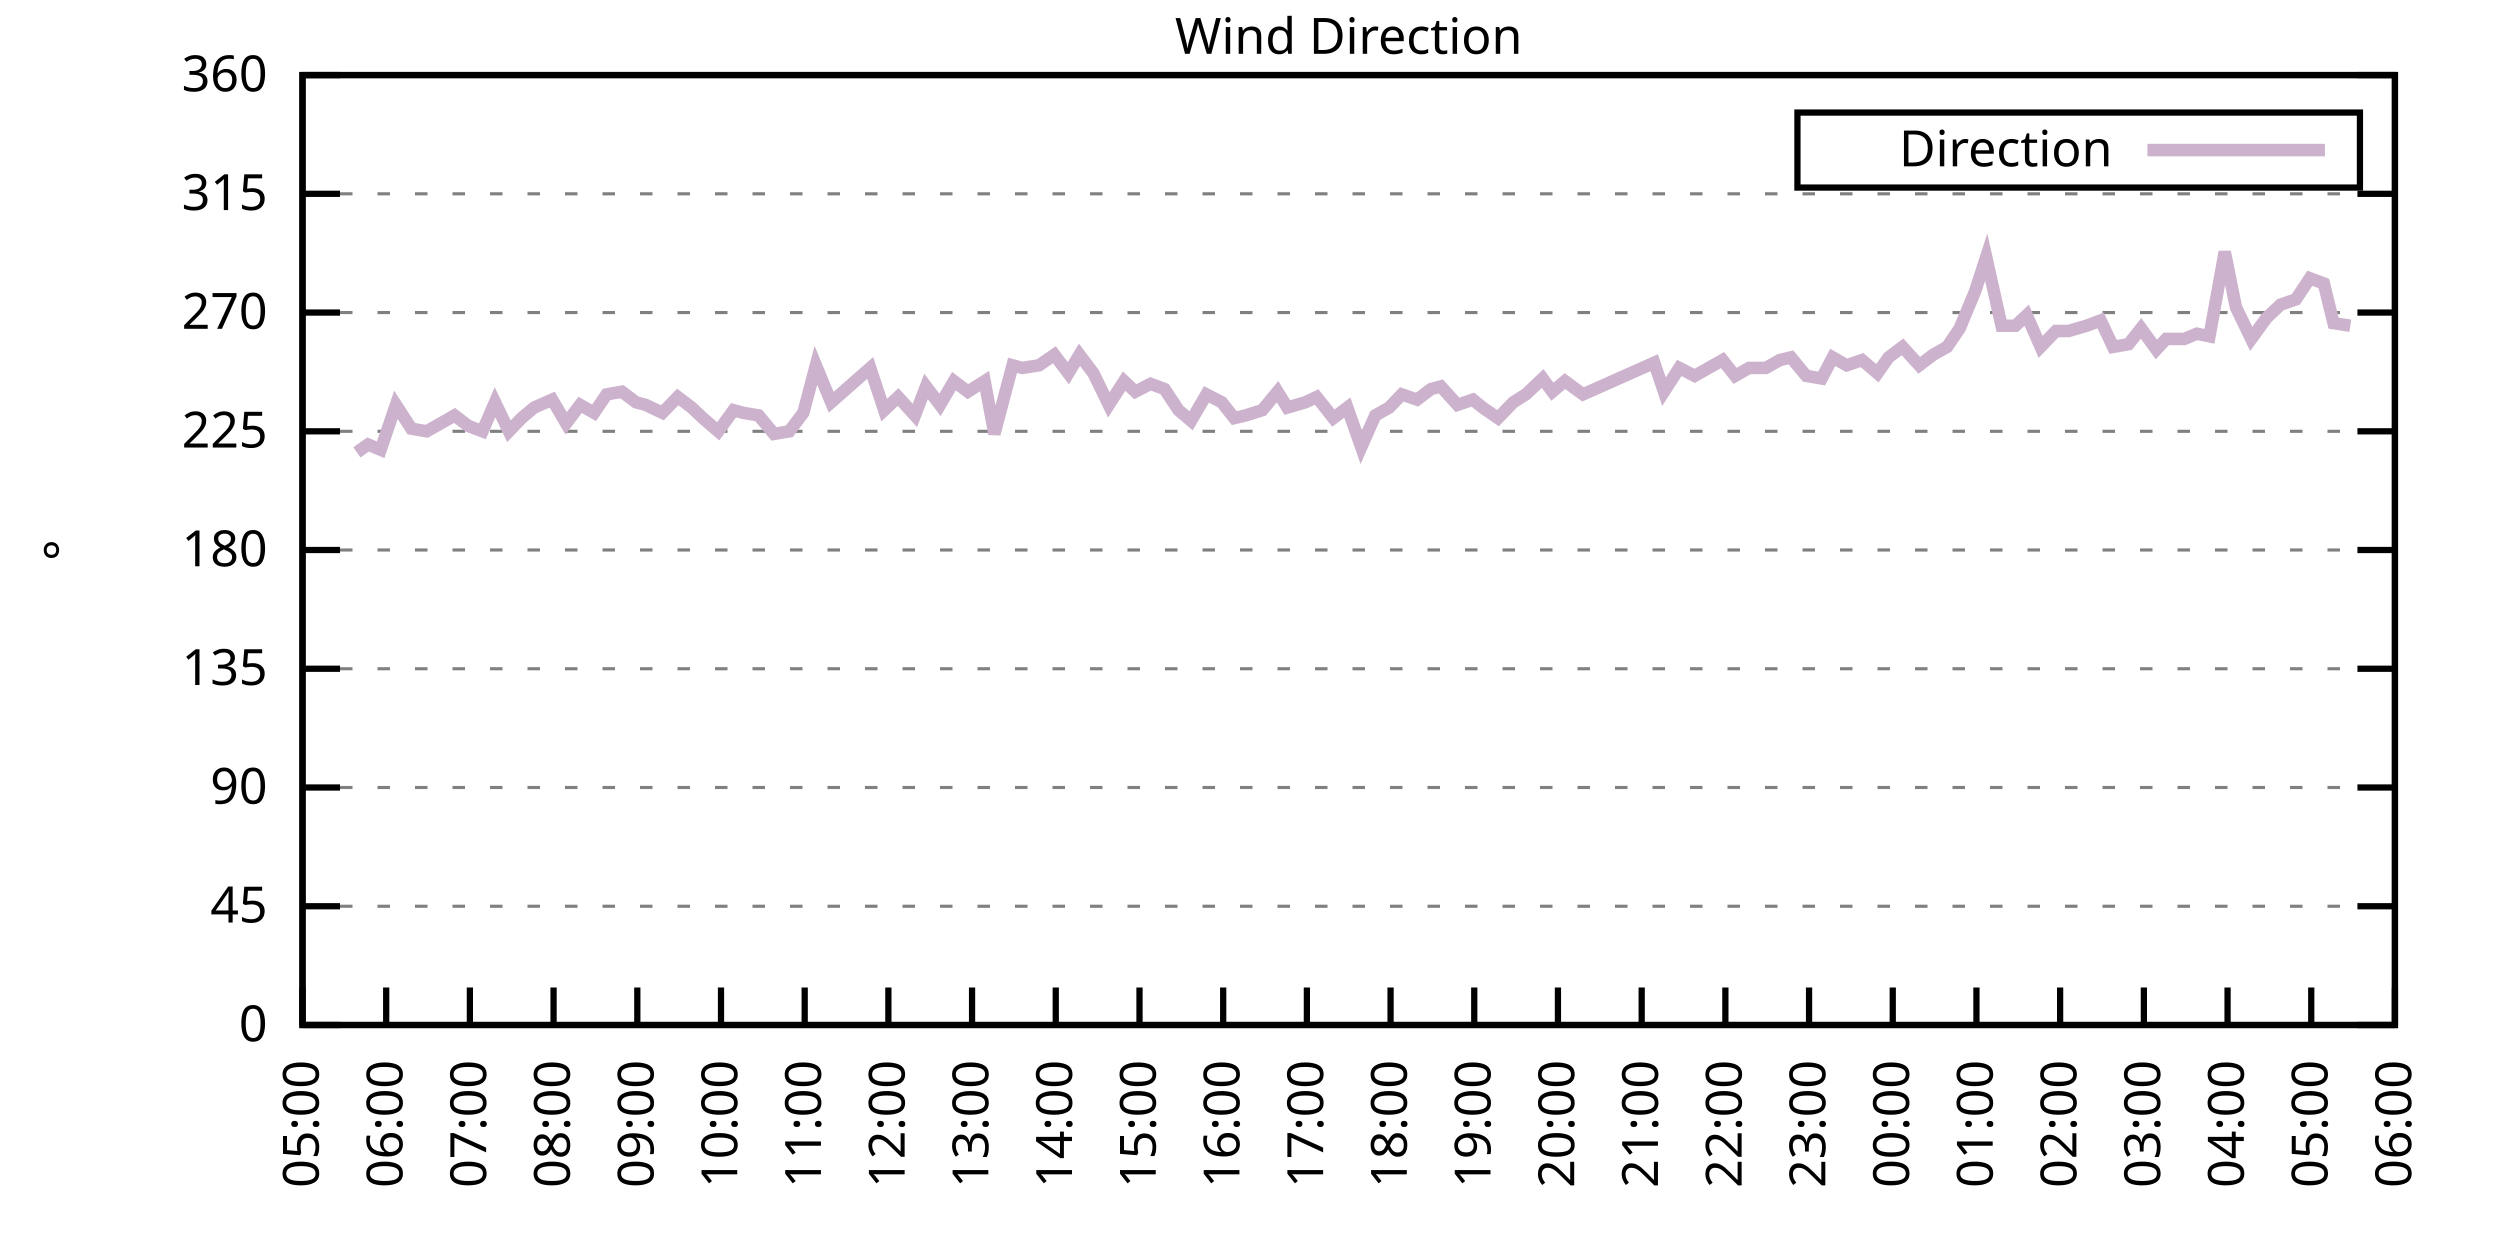
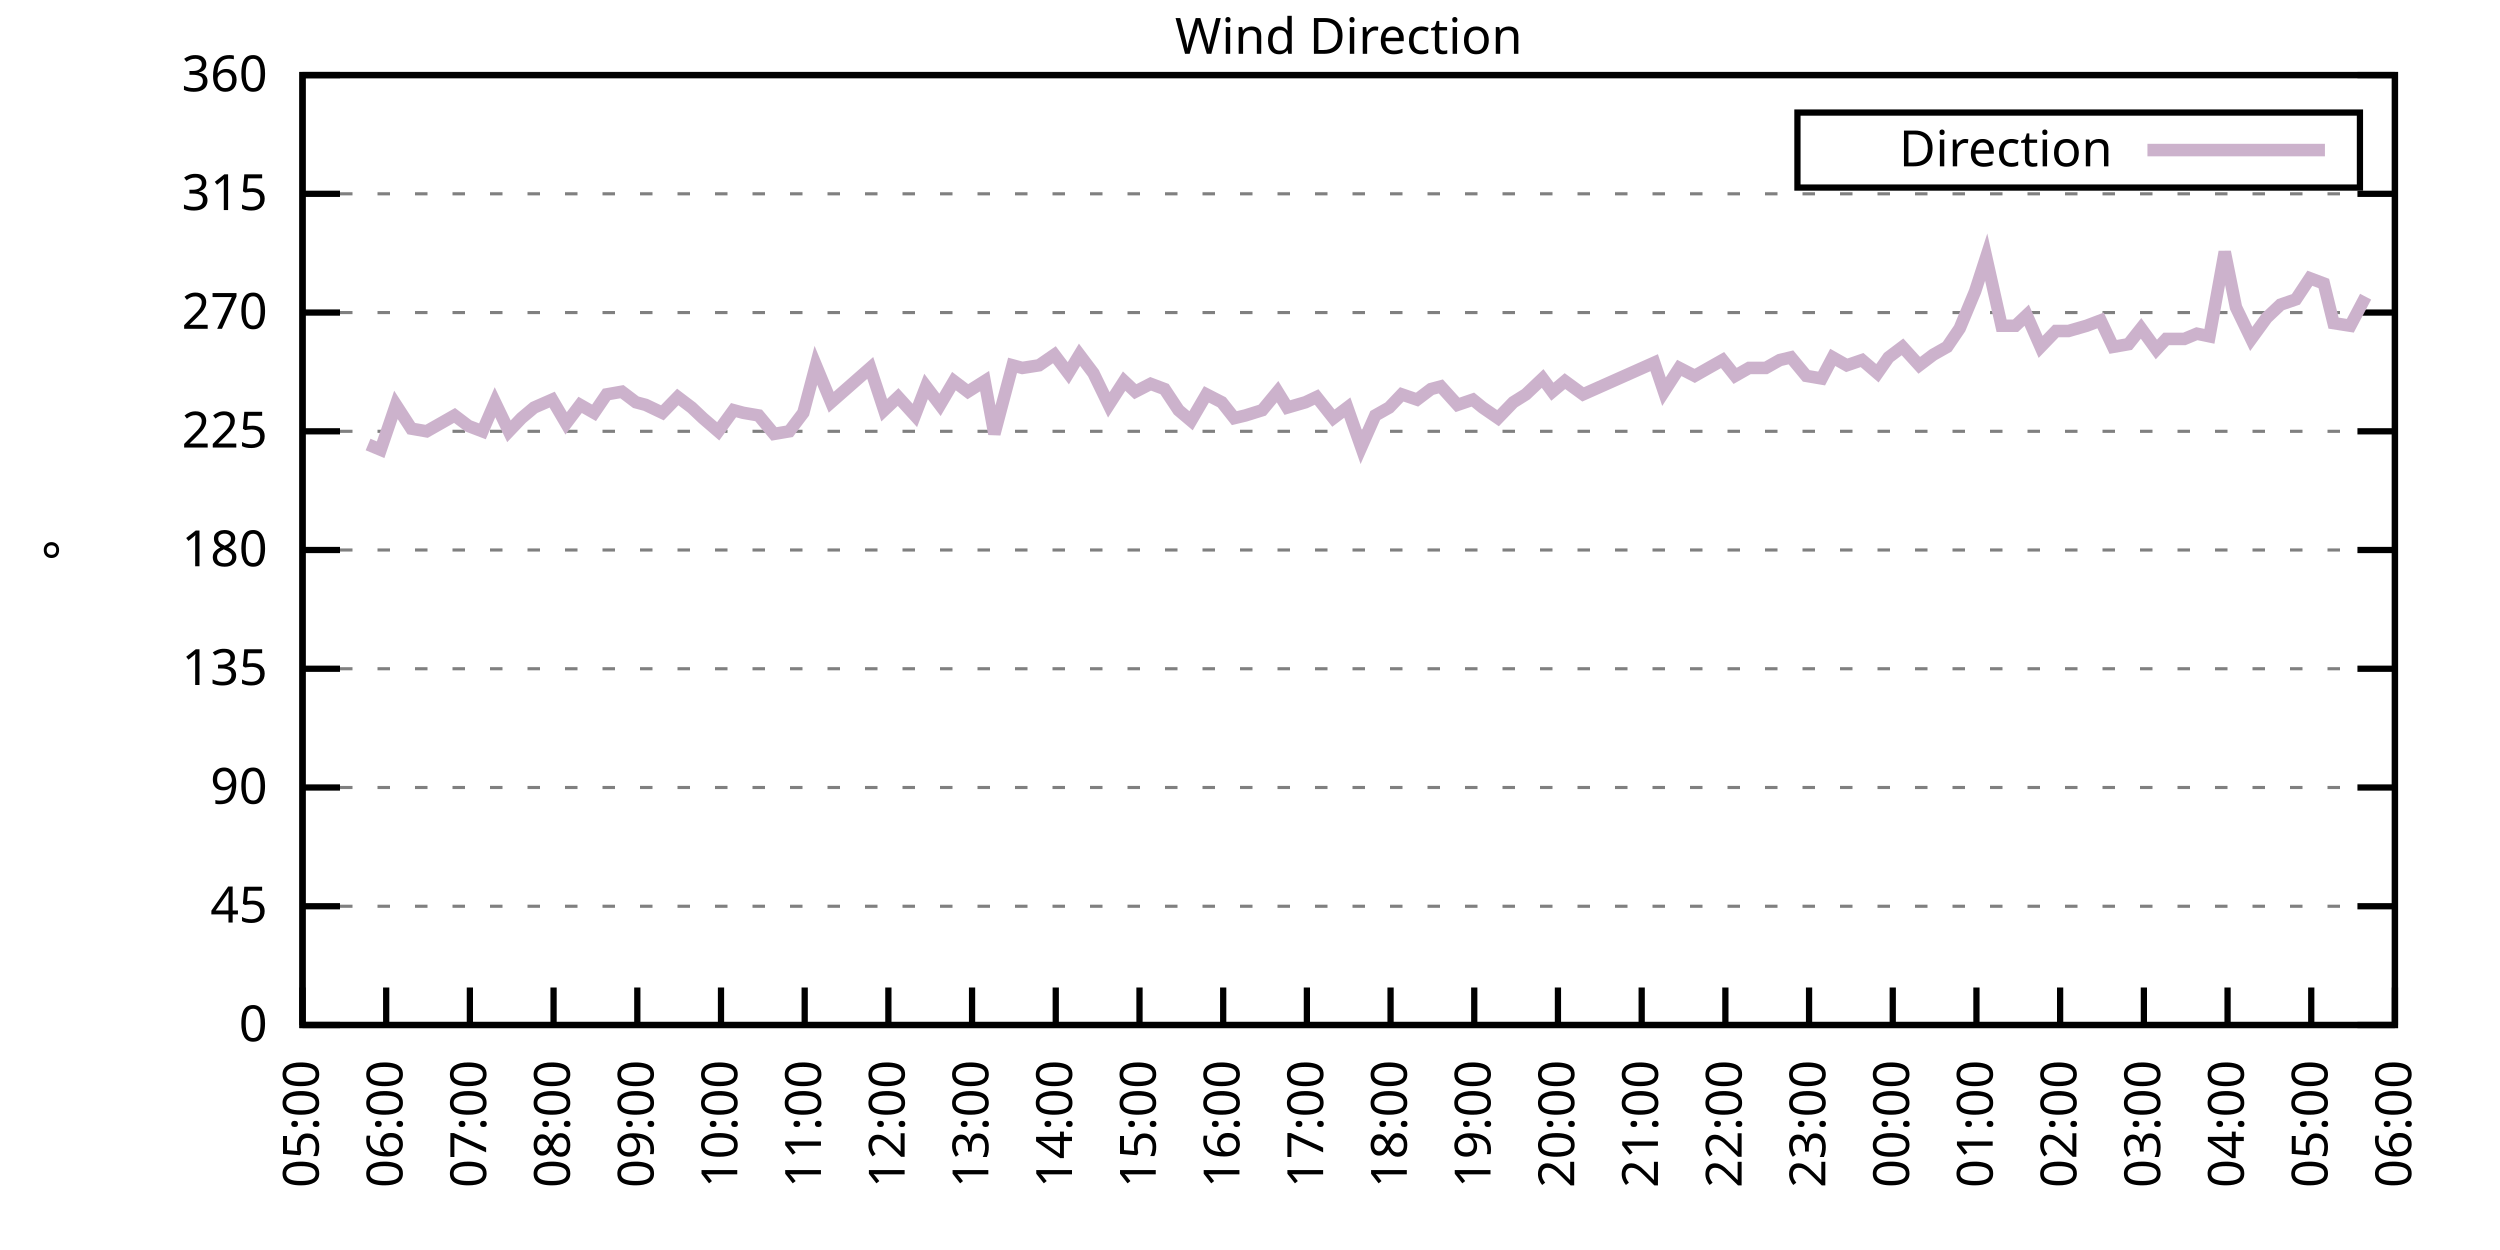
<svg xmlns="http://www.w3.org/2000/svg" xmlns:xlink="http://www.w3.org/1999/xlink" width="400" height="200" viewBox="0 0 400 200">
  <g id="gnuplot_canvas">
    <rect x="0" y="0" width="400" height="200" fill="none" />
    <defs>
      <circle id="gpDot" r="0.5" stroke-width="0.5" stroke="currentColor" />
      <path id="gpPt0" stroke-width="0.333" stroke="currentColor" d="M-1,0 h2 M0,-1 v2" />
      <path id="gpPt1" stroke-width="0.333" stroke="currentColor" d="M-1,-1 L1,1 M1,-1 L-1,1" />
      <path id="gpPt2" stroke-width="0.333" stroke="currentColor" d="M-1,0 L1,0 M0,-1 L0,1 M-1,-1 L1,1 M-1,1 L1,-1" />
      <rect id="gpPt3" stroke-width="0.333" stroke="currentColor" x="-1" y="-1" width="2" height="2" />
      <rect id="gpPt4" stroke-width="0.333" stroke="currentColor" fill="currentColor" x="-1" y="-1" width="2" height="2" />
      <circle id="gpPt5" stroke-width="0.333" stroke="currentColor" cx="0" cy="0" r="1" />
      <use xlink:href="#gpPt5" id="gpPt6" fill="currentColor" stroke="none" />
      <path id="gpPt7" stroke-width="0.333" stroke="currentColor" d="M0,-1.33 L-1.33,0.67 L1.33,0.67 z" />
      <use xlink:href="#gpPt7" id="gpPt8" fill="currentColor" stroke="none" />
      <use xlink:href="#gpPt7" id="gpPt9" stroke="currentColor" transform="rotate(180)" />
      <use xlink:href="#gpPt9" id="gpPt10" fill="currentColor" stroke="none" />
      <use xlink:href="#gpPt3" id="gpPt11" stroke="currentColor" transform="rotate(45)" />
      <use xlink:href="#gpPt11" id="gpPt12" fill="currentColor" stroke="none" />
      <path id="gpPt13" stroke-width="0.333" stroke="currentColor" d="M0,1.330 L1.265,0.411 L0.782,-1.067 L-0.782,-1.076 L-1.265,0.411 z" />
      <use xlink:href="#gpPt13" id="gpPt14" fill="currentColor" stroke="none" />
      <filter id="textbox" filterUnits="objectBoundingBox" x="0" y="0" height="1" width="1">
        <feFlood flood-color="white" flood-opacity="1" result="bgnd" />
        <feComposite in="SourceGraphic" in2="bgnd" operator="atop" />
      </filter>
      <filter id="greybox" filterUnits="objectBoundingBox" x="0" y="0" height="1" width="1">
        <feFlood flood-color="lightgrey" flood-opacity="1" result="grey" />
        <feComposite in="SourceGraphic" in2="grey" operator="atop" />
      </filter>
    </defs>
    <g fill="none" color="white" stroke="currentColor" stroke-width="1.00" stroke-linecap="butt" stroke-linejoin="miter">
</g>
    <g fill="none" color="black" stroke="currentColor" stroke-width="1.00" stroke-linecap="butt" stroke-linejoin="miter">
      <g stroke="none" shape-rendering="crispEdges">
        <polygon fill="rgb(255, 255, 255)" points="48.40,164.00 383.18,164.00 383.18,12.02 48.40,12.02 " />
      </g>
    </g>
    <g fill="none" color="black" stroke="currentColor" stroke-width="1.00" stroke-linecap="butt" stroke-linejoin="miter">
</g>
    <g fill="none" color="black" stroke="black" stroke-width="0.50" stroke-linecap="butt" stroke-linejoin="miter">
</g>
    <g fill="none" color="gray" stroke="currentColor" stroke-width="0.50" stroke-linecap="butt" stroke-linejoin="miter">
      <path stroke="gray" stroke-dasharray="2,4" class="gridline" d="M48.40,164.00 L383.19,164.00  " />
    </g>
    <g fill="none" color="gray" stroke="gray" stroke-width="1.00" stroke-linecap="butt" stroke-linejoin="miter">
</g>
    <g fill="none" color="black" stroke="currentColor" stroke-width="1.00" stroke-linecap="butt" stroke-linejoin="miter">
      <path stroke="black" d="M48.40,164.00 L54.40,164.00 M383.19,164.00 L377.19,164.00  " />
      <g transform="translate(42.80,166.60)" stroke="none" fill="black" font-family="Sans" font-size="8.00" text-anchor="end">
        <text>
          <tspan font-family="Sans"> 0</tspan>
        </text>
      </g>
    </g>
    <g fill="none" color="black" stroke="currentColor" stroke-width="1.00" stroke-linecap="butt" stroke-linejoin="miter">
</g>
    <g fill="none" color="black" stroke="black" stroke-width="0.50" stroke-linecap="butt" stroke-linejoin="miter">
</g>
    <g fill="none" color="gray" stroke="currentColor" stroke-width="0.50" stroke-linecap="butt" stroke-linejoin="miter">
      <path stroke="gray" stroke-dasharray="2,4" class="gridline" d="M48.40,145.00 L383.19,145.00  " />
    </g>
    <g fill="none" color="gray" stroke="gray" stroke-width="1.00" stroke-linecap="butt" stroke-linejoin="miter">
</g>
    <g fill="none" color="black" stroke="currentColor" stroke-width="1.00" stroke-linecap="butt" stroke-linejoin="miter">
      <path stroke="black" d="M48.40,145.00 L54.40,145.00 M383.19,145.00 L377.19,145.00  " />
      <g transform="translate(42.80,147.60)" stroke="none" fill="black" font-family="Sans" font-size="8.00" text-anchor="end">
        <text>
          <tspan font-family="Sans"> 45</tspan>
        </text>
      </g>
    </g>
    <g fill="none" color="black" stroke="currentColor" stroke-width="1.00" stroke-linecap="butt" stroke-linejoin="miter">
</g>
    <g fill="none" color="black" stroke="black" stroke-width="0.50" stroke-linecap="butt" stroke-linejoin="miter">
</g>
    <g fill="none" color="gray" stroke="currentColor" stroke-width="0.50" stroke-linecap="butt" stroke-linejoin="miter">
      <path stroke="gray" stroke-dasharray="2,4" class="gridline" d="M48.40,126.00 L383.19,126.00  " />
    </g>
    <g fill="none" color="gray" stroke="gray" stroke-width="1.00" stroke-linecap="butt" stroke-linejoin="miter">
</g>
    <g fill="none" color="black" stroke="currentColor" stroke-width="1.00" stroke-linecap="butt" stroke-linejoin="miter">
      <path stroke="black" d="M48.40,126.00 L54.40,126.00 M383.19,126.00 L377.19,126.00  " />
      <g transform="translate(42.80,128.60)" stroke="none" fill="black" font-family="Sans" font-size="8.00" text-anchor="end">
        <text>
          <tspan font-family="Sans"> 90</tspan>
        </text>
      </g>
    </g>
    <g fill="none" color="black" stroke="currentColor" stroke-width="1.00" stroke-linecap="butt" stroke-linejoin="miter">
</g>
    <g fill="none" color="black" stroke="black" stroke-width="0.50" stroke-linecap="butt" stroke-linejoin="miter">
</g>
    <g fill="none" color="gray" stroke="currentColor" stroke-width="0.50" stroke-linecap="butt" stroke-linejoin="miter">
      <path stroke="gray" stroke-dasharray="2,4" class="gridline" d="M48.40,107.00 L383.19,107.00  " />
    </g>
    <g fill="none" color="gray" stroke="gray" stroke-width="1.00" stroke-linecap="butt" stroke-linejoin="miter">
</g>
    <g fill="none" color="black" stroke="currentColor" stroke-width="1.00" stroke-linecap="butt" stroke-linejoin="miter">
      <path stroke="black" d="M48.40,107.00 L54.40,107.00 M383.19,107.00 L377.19,107.00  " />
      <g transform="translate(42.80,109.60)" stroke="none" fill="black" font-family="Sans" font-size="8.00" text-anchor="end">
        <text>
          <tspan font-family="Sans"> 135</tspan>
        </text>
      </g>
    </g>
    <g fill="none" color="black" stroke="currentColor" stroke-width="1.00" stroke-linecap="butt" stroke-linejoin="miter">
</g>
    <g fill="none" color="black" stroke="black" stroke-width="0.50" stroke-linecap="butt" stroke-linejoin="miter">
</g>
    <g fill="none" color="gray" stroke="currentColor" stroke-width="0.50" stroke-linecap="butt" stroke-linejoin="miter">
      <path stroke="gray" stroke-dasharray="2,4" class="gridline" d="M48.40,88.00 L383.19,88.00  " />
    </g>
    <g fill="none" color="gray" stroke="gray" stroke-width="1.00" stroke-linecap="butt" stroke-linejoin="miter">
</g>
    <g fill="none" color="black" stroke="currentColor" stroke-width="1.00" stroke-linecap="butt" stroke-linejoin="miter">
      <path stroke="black" d="M48.40,88.00 L54.40,88.00 M383.19,88.00 L377.19,88.00  " />
      <g transform="translate(42.80,90.60)" stroke="none" fill="black" font-family="Sans" font-size="8.00" text-anchor="end">
        <text>
          <tspan font-family="Sans"> 180</tspan>
        </text>
      </g>
    </g>
    <g fill="none" color="black" stroke="currentColor" stroke-width="1.00" stroke-linecap="butt" stroke-linejoin="miter">
</g>
    <g fill="none" color="black" stroke="black" stroke-width="0.50" stroke-linecap="butt" stroke-linejoin="miter">
</g>
    <g fill="none" color="gray" stroke="currentColor" stroke-width="0.50" stroke-linecap="butt" stroke-linejoin="miter">
      <path stroke="gray" stroke-dasharray="2,4" class="gridline" d="M48.40,69.01 L383.19,69.01  " />
    </g>
    <g fill="none" color="gray" stroke="gray" stroke-width="1.00" stroke-linecap="butt" stroke-linejoin="miter">
</g>
    <g fill="none" color="black" stroke="currentColor" stroke-width="1.00" stroke-linecap="butt" stroke-linejoin="miter">
      <path stroke="black" d="M48.40,69.01 L54.40,69.01 M383.19,69.01 L377.19,69.01  " />
      <g transform="translate(42.80,71.61)" stroke="none" fill="black" font-family="Sans" font-size="8.00" text-anchor="end">
        <text>
          <tspan font-family="Sans"> 225</tspan>
        </text>
      </g>
    </g>
    <g fill="none" color="black" stroke="currentColor" stroke-width="1.00" stroke-linecap="butt" stroke-linejoin="miter">
</g>
    <g fill="none" color="black" stroke="black" stroke-width="0.50" stroke-linecap="butt" stroke-linejoin="miter">
</g>
    <g fill="none" color="gray" stroke="currentColor" stroke-width="0.50" stroke-linecap="butt" stroke-linejoin="miter">
      <path stroke="gray" stroke-dasharray="2,4" class="gridline" d="M48.40,50.01 L383.19,50.01  " />
    </g>
    <g fill="none" color="gray" stroke="gray" stroke-width="1.00" stroke-linecap="butt" stroke-linejoin="miter">
</g>
    <g fill="none" color="black" stroke="currentColor" stroke-width="1.00" stroke-linecap="butt" stroke-linejoin="miter">
      <path stroke="black" d="M48.40,50.01 L54.40,50.01 M383.19,50.01 L377.19,50.01  " />
      <g transform="translate(42.80,52.61)" stroke="none" fill="black" font-family="Sans" font-size="8.00" text-anchor="end">
        <text>
          <tspan font-family="Sans"> 270</tspan>
        </text>
      </g>
    </g>
    <g fill="none" color="black" stroke="currentColor" stroke-width="1.00" stroke-linecap="butt" stroke-linejoin="miter">
</g>
    <g fill="none" color="black" stroke="black" stroke-width="0.50" stroke-linecap="butt" stroke-linejoin="miter">
</g>
    <g fill="none" color="gray" stroke="currentColor" stroke-width="0.50" stroke-linecap="butt" stroke-linejoin="miter">
      <path stroke="gray" stroke-dasharray="2,4" class="gridline" d="M48.40,31.01 L383.19,31.01  " />
    </g>
    <g fill="none" color="gray" stroke="gray" stroke-width="1.00" stroke-linecap="butt" stroke-linejoin="miter">
</g>
    <g fill="none" color="black" stroke="currentColor" stroke-width="1.00" stroke-linecap="butt" stroke-linejoin="miter">
      <path stroke="black" d="M48.40,31.01 L54.40,31.01 M383.19,31.01 L377.19,31.01  " />
      <g transform="translate(42.80,33.61)" stroke="none" fill="black" font-family="Sans" font-size="8.00" text-anchor="end">
        <text>
          <tspan font-family="Sans"> 315</tspan>
        </text>
      </g>
    </g>
    <g fill="none" color="black" stroke="currentColor" stroke-width="1.00" stroke-linecap="butt" stroke-linejoin="miter">
</g>
    <g fill="none" color="black" stroke="black" stroke-width="0.50" stroke-linecap="butt" stroke-linejoin="miter">
</g>
    <g fill="none" color="gray" stroke="currentColor" stroke-width="0.50" stroke-linecap="butt" stroke-linejoin="miter">
      <path stroke="gray" stroke-dasharray="2,4" class="gridline" d="M48.40,12.01 L383.19,12.01  " />
    </g>
    <g fill="none" color="gray" stroke="gray" stroke-width="1.00" stroke-linecap="butt" stroke-linejoin="miter">
</g>
    <g fill="none" color="black" stroke="currentColor" stroke-width="1.00" stroke-linecap="butt" stroke-linejoin="miter">
      <path stroke="black" d="M48.40,12.01 L54.40,12.01 M383.19,12.01 L377.19,12.01  " />
      <g transform="translate(42.80,14.61)" stroke="none" fill="black" font-family="Sans" font-size="8.00" text-anchor="end">
        <text>
          <tspan font-family="Sans"> 360</tspan>
        </text>
      </g>
    </g>
    <g fill="none" color="black" stroke="currentColor" stroke-width="1.00" stroke-linecap="butt" stroke-linejoin="miter">
      <path stroke="black" d="M48.40,164.00 L48.40,158.00  " />
      <g transform="translate(51.00,169.60) rotate(270.00)" stroke="none" fill="black" font-family="Sans" font-size="8.00" text-anchor="end">
        <text>
          <tspan font-family="Sans">05:00</tspan>
        </text>
      </g>
    </g>
    <g fill="none" color="black" stroke="currentColor" stroke-width="1.00" stroke-linecap="butt" stroke-linejoin="miter">
      <path stroke="black" d="M61.79,164.00 L61.79,158.00  " />
      <g transform="translate(64.39,169.60) rotate(270.00)" stroke="none" fill="black" font-family="Sans" font-size="8.00" text-anchor="end">
        <text>
          <tspan font-family="Sans">06:00</tspan>
        </text>
      </g>
    </g>
    <g fill="none" color="black" stroke="currentColor" stroke-width="1.00" stroke-linecap="butt" stroke-linejoin="miter">
      <path stroke="black" d="M75.18,164.00 L75.18,158.00  " />
      <g transform="translate(77.78,169.60) rotate(270.00)" stroke="none" fill="black" font-family="Sans" font-size="8.00" text-anchor="end">
        <text>
          <tspan font-family="Sans">07:00</tspan>
        </text>
      </g>
    </g>
    <g fill="none" color="black" stroke="currentColor" stroke-width="1.00" stroke-linecap="butt" stroke-linejoin="miter">
      <path stroke="black" d="M88.57,164.00 L88.57,158.00  " />
      <g transform="translate(91.17,169.60) rotate(270.00)" stroke="none" fill="black" font-family="Sans" font-size="8.00" text-anchor="end">
        <text>
          <tspan font-family="Sans">08:00</tspan>
        </text>
      </g>
    </g>
    <g fill="none" color="black" stroke="currentColor" stroke-width="1.00" stroke-linecap="butt" stroke-linejoin="miter">
      <path stroke="black" d="M101.97,164.00 L101.97,158.00  " />
      <g transform="translate(104.57,169.60) rotate(270.00)" stroke="none" fill="black" font-family="Sans" font-size="8.00" text-anchor="end">
        <text>
          <tspan font-family="Sans">09:00</tspan>
        </text>
      </g>
    </g>
    <g fill="none" color="black" stroke="currentColor" stroke-width="1.00" stroke-linecap="butt" stroke-linejoin="miter">
      <path stroke="black" d="M115.36,164.00 L115.36,158.00  " />
      <g transform="translate(117.96,169.60) rotate(270.00)" stroke="none" fill="black" font-family="Sans" font-size="8.00" text-anchor="end">
        <text>
          <tspan font-family="Sans">10:00</tspan>
        </text>
      </g>
    </g>
    <g fill="none" color="black" stroke="currentColor" stroke-width="1.00" stroke-linecap="butt" stroke-linejoin="miter">
      <path stroke="black" d="M128.75,164.00 L128.75,158.00  " />
      <g transform="translate(131.35,169.60) rotate(270.00)" stroke="none" fill="black" font-family="Sans" font-size="8.00" text-anchor="end">
        <text>
          <tspan font-family="Sans">11:00</tspan>
        </text>
      </g>
    </g>
    <g fill="none" color="black" stroke="currentColor" stroke-width="1.00" stroke-linecap="butt" stroke-linejoin="miter">
      <path stroke="black" d="M142.14,164.00 L142.14,158.00  " />
      <g transform="translate(144.74,169.60) rotate(270.00)" stroke="none" fill="black" font-family="Sans" font-size="8.00" text-anchor="end">
        <text>
          <tspan font-family="Sans">12:00</tspan>
        </text>
      </g>
    </g>
    <g fill="none" color="black" stroke="currentColor" stroke-width="1.00" stroke-linecap="butt" stroke-linejoin="miter">
      <path stroke="black" d="M155.53,164.00 L155.53,158.00  " />
      <g transform="translate(158.13,169.60) rotate(270.00)" stroke="none" fill="black" font-family="Sans" font-size="8.00" text-anchor="end">
        <text>
          <tspan font-family="Sans">13:00</tspan>
        </text>
      </g>
    </g>
    <g fill="none" color="black" stroke="currentColor" stroke-width="1.00" stroke-linecap="butt" stroke-linejoin="miter">
      <path stroke="black" d="M168.92,164.00 L168.92,158.00  " />
      <g transform="translate(171.52,169.60) rotate(270.00)" stroke="none" fill="black" font-family="Sans" font-size="8.00" text-anchor="end">
        <text>
          <tspan font-family="Sans">14:00</tspan>
        </text>
      </g>
    </g>
    <g fill="none" color="black" stroke="currentColor" stroke-width="1.00" stroke-linecap="butt" stroke-linejoin="miter">
      <path stroke="black" d="M182.32,164.00 L182.32,158.00  " />
      <g transform="translate(184.92,169.60) rotate(270.00)" stroke="none" fill="black" font-family="Sans" font-size="8.00" text-anchor="end">
        <text>
          <tspan font-family="Sans">15:00</tspan>
        </text>
      </g>
    </g>
    <g fill="none" color="black" stroke="currentColor" stroke-width="1.00" stroke-linecap="butt" stroke-linejoin="miter">
      <path stroke="black" d="M195.71,164.00 L195.71,158.00  " />
      <g transform="translate(198.31,169.60) rotate(270.00)" stroke="none" fill="black" font-family="Sans" font-size="8.00" text-anchor="end">
        <text>
          <tspan font-family="Sans">16:00</tspan>
        </text>
      </g>
    </g>
    <g fill="none" color="black" stroke="currentColor" stroke-width="1.00" stroke-linecap="butt" stroke-linejoin="miter">
      <path stroke="black" d="M209.10,164.00 L209.10,158.00  " />
      <g transform="translate(211.70,169.60) rotate(270.00)" stroke="none" fill="black" font-family="Sans" font-size="8.00" text-anchor="end">
        <text>
          <tspan font-family="Sans">17:00</tspan>
        </text>
      </g>
    </g>
    <g fill="none" color="black" stroke="currentColor" stroke-width="1.00" stroke-linecap="butt" stroke-linejoin="miter">
      <path stroke="black" d="M222.49,164.00 L222.49,158.00  " />
      <g transform="translate(225.09,169.60) rotate(270.00)" stroke="none" fill="black" font-family="Sans" font-size="8.00" text-anchor="end">
        <text>
          <tspan font-family="Sans">18:00</tspan>
        </text>
      </g>
    </g>
    <g fill="none" color="black" stroke="currentColor" stroke-width="1.00" stroke-linecap="butt" stroke-linejoin="miter">
      <path stroke="black" d="M235.88,164.00 L235.88,158.00  " />
      <g transform="translate(238.48,169.60) rotate(270.00)" stroke="none" fill="black" font-family="Sans" font-size="8.00" text-anchor="end">
        <text>
          <tspan font-family="Sans">19:00</tspan>
        </text>
      </g>
    </g>
    <g fill="none" color="black" stroke="currentColor" stroke-width="1.00" stroke-linecap="butt" stroke-linejoin="miter">
      <path stroke="black" d="M249.27,164.00 L249.27,158.00  " />
      <g transform="translate(251.87,169.60) rotate(270.00)" stroke="none" fill="black" font-family="Sans" font-size="8.00" text-anchor="end">
        <text>
          <tspan font-family="Sans">20:00</tspan>
        </text>
      </g>
    </g>
    <g fill="none" color="black" stroke="currentColor" stroke-width="1.00" stroke-linecap="butt" stroke-linejoin="miter">
      <path stroke="black" d="M262.67,164.00 L262.67,158.00  " />
      <g transform="translate(265.27,169.60) rotate(270.00)" stroke="none" fill="black" font-family="Sans" font-size="8.00" text-anchor="end">
        <text>
          <tspan font-family="Sans">21:00</tspan>
        </text>
      </g>
    </g>
    <g fill="none" color="black" stroke="currentColor" stroke-width="1.00" stroke-linecap="butt" stroke-linejoin="miter">
      <path stroke="black" d="M276.06,164.00 L276.06,158.00  " />
      <g transform="translate(278.66,169.60) rotate(270.00)" stroke="none" fill="black" font-family="Sans" font-size="8.00" text-anchor="end">
        <text>
          <tspan font-family="Sans">22:00</tspan>
        </text>
      </g>
    </g>
    <g fill="none" color="black" stroke="currentColor" stroke-width="1.00" stroke-linecap="butt" stroke-linejoin="miter">
      <path stroke="black" d="M289.45,164.00 L289.45,158.00  " />
      <g transform="translate(292.05,169.60) rotate(270.00)" stroke="none" fill="black" font-family="Sans" font-size="8.00" text-anchor="end">
        <text>
          <tspan font-family="Sans">23:00</tspan>
        </text>
      </g>
    </g>
    <g fill="none" color="black" stroke="currentColor" stroke-width="1.00" stroke-linecap="butt" stroke-linejoin="miter">
      <path stroke="black" d="M302.84,164.00 L302.84,158.00  " />
      <g transform="translate(305.44,169.60) rotate(270.00)" stroke="none" fill="black" font-family="Sans" font-size="8.00" text-anchor="end">
        <text>
          <tspan font-family="Sans">00:00</tspan>
        </text>
      </g>
    </g>
    <g fill="none" color="black" stroke="currentColor" stroke-width="1.00" stroke-linecap="butt" stroke-linejoin="miter">
      <path stroke="black" d="M316.23,164.00 L316.23,158.00  " />
      <g transform="translate(318.83,169.60) rotate(270.00)" stroke="none" fill="black" font-family="Sans" font-size="8.00" text-anchor="end">
        <text>
          <tspan font-family="Sans">01:00</tspan>
        </text>
      </g>
    </g>
    <g fill="none" color="black" stroke="currentColor" stroke-width="1.00" stroke-linecap="butt" stroke-linejoin="miter">
      <path stroke="black" d="M329.62,164.00 L329.62,158.00  " />
      <g transform="translate(332.22,169.60) rotate(270.00)" stroke="none" fill="black" font-family="Sans" font-size="8.00" text-anchor="end">
        <text>
          <tspan font-family="Sans">02:00</tspan>
        </text>
      </g>
    </g>
    <g fill="none" color="black" stroke="currentColor" stroke-width="1.00" stroke-linecap="butt" stroke-linejoin="miter">
      <path stroke="black" d="M343.02,164.00 L343.02,158.00  " />
      <g transform="translate(345.62,169.60) rotate(270.00)" stroke="none" fill="black" font-family="Sans" font-size="8.00" text-anchor="end">
        <text>
          <tspan font-family="Sans">03:00</tspan>
        </text>
      </g>
    </g>
    <g fill="none" color="black" stroke="currentColor" stroke-width="1.00" stroke-linecap="butt" stroke-linejoin="miter">
      <path stroke="black" d="M356.41,164.00 L356.41,158.00  " />
      <g transform="translate(359.01,169.60) rotate(270.00)" stroke="none" fill="black" font-family="Sans" font-size="8.00" text-anchor="end">
        <text>
          <tspan font-family="Sans">04:00</tspan>
        </text>
      </g>
    </g>
    <g fill="none" color="black" stroke="currentColor" stroke-width="1.00" stroke-linecap="butt" stroke-linejoin="miter">
      <path stroke="black" d="M369.80,164.00 L369.80,158.00  " />
      <g transform="translate(372.40,169.60) rotate(270.00)" stroke="none" fill="black" font-family="Sans" font-size="8.00" text-anchor="end">
        <text>
          <tspan font-family="Sans">05:00</tspan>
        </text>
      </g>
    </g>
    <g fill="none" color="black" stroke="currentColor" stroke-width="1.00" stroke-linecap="butt" stroke-linejoin="miter">
      <path stroke="black" d="M383.19,164.00 L383.19,158.00  " />
      <g transform="translate(385.79,169.60) rotate(270.00)" stroke="none" fill="black" font-family="Sans" font-size="8.00" text-anchor="end">
        <text>
          <tspan font-family="Sans">06:00</tspan>
        </text>
      </g>
    </g>
    <g fill="none" color="black" stroke="currentColor" stroke-width="1.00" stroke-linecap="butt" stroke-linejoin="miter">
</g>
    <g fill="none" color="black" stroke="currentColor" stroke-width="1.00" stroke-linecap="butt" stroke-linejoin="miter">
      <path stroke="black" d="M48.40,12.01 L48.40,164.00 L383.19,164.00 L383.19,12.01 L48.40,12.01 Z  " />
    </g>
    <g fill="none" color="black" stroke="currentColor" stroke-width="1.00" stroke-linecap="butt" stroke-linejoin="miter">
</g>
    <g fill="none" color="black" stroke="currentColor" stroke-width="1.00" stroke-linecap="butt" stroke-linejoin="miter">
      <path stroke="black" d="M287.59,30.01 L287.59,18.01 L377.59,18.01 L377.59,30.01 L287.59,30.01 Z  " />
    </g>
    <g id="Wind_direction_plot_1">
      <g fill="none" color="white" stroke="black" stroke-width="2.00" stroke-linecap="butt" stroke-linejoin="miter">
</g>
      <g fill="none" color="black" stroke="currentColor" stroke-width="2.00" stroke-linecap="butt" stroke-linejoin="miter">
        <g transform="translate(337.99,26.61)" stroke="none" fill="black" font-family="Sans" font-size="8.00" text-anchor="end">
          <text>
            <tspan font-family="Sans">Direction</tspan>
          </text>
        </g>
      </g>
      <g fill="none" color="black" stroke="currentColor" stroke-width="2.00" stroke-linecap="butt" stroke-linejoin="miter">
-         <path stroke="rgb(204, 178, 204)" d="M343.59,24.01 L371.99,24.01 M57.10,72.38 L58.89,71.12 L60.90,71.96 L63.35,64.78 L65.81,68.58 L68.26,69.01   L70.50,67.74 L72.73,66.47 L74.96,68.16 L77.19,69.01 L79.20,64.36 L81.43,69.01 L83.44,66.90 L85.45,65.21   L88.35,63.94 L90.58,67.74 L92.82,64.78 L95.05,66.05 L97.06,63.10 L99.51,62.67 L101.74,64.36 L103.31,64.78   L105.98,66.05 L108.44,63.52 L110.67,65.21 L112.46,66.90 L114.91,69.01 L117.37,65.63 L118.93,66.05 L121.38,66.47   L123.84,69.43 L126.29,69.01 L128.53,66.05 L130.54,58.45 L132.99,64.36 L139.24,58.87 L141.47,65.63 L143.70,63.52   L146.38,66.47 L148.17,61.83 L150.40,64.78 L152.63,60.98 L154.86,62.67 L157.54,60.98 L159.10,69.43 L162.01,58.45   L163.57,58.87 L166.25,58.45 L168.70,56.76 L170.93,59.72 L172.72,56.76 L174.95,59.72 L177.41,64.78 L179.86,60.98   L181.65,62.67 L184.10,61.41 L186.33,62.25 L188.57,65.63 L190.57,67.32 L193.03,63.10 L195.48,64.36 L197.49,66.90   L199.28,66.47 L201.96,65.63 L204.41,62.67 L205.97,65.21 L208.88,64.36 L210.66,63.52 L213.34,66.90 L215.57,65.21   L217.80,71.54 L220.04,66.47 L222.27,65.21 L224.28,63.10 L226.73,63.94 L228.96,62.25 L230.53,61.83 L233.20,64.78   L235.66,63.94 L237.22,65.21 L239.68,66.90 L242.13,64.36 L244.14,63.10 L246.82,60.56 L248.38,62.67 L250.39,60.98   L253.29,63.10 L264.67,58.03 L266.24,62.67 L268.69,58.87 L271.15,60.14 L273.38,58.87 L275.61,57.61 L277.62,60.14   L279.85,58.87 L282.53,58.87 L284.76,57.61 L286.55,57.18 L289.00,60.14 L291.46,60.56 L293.24,57.18 L295.48,58.45   L297.93,57.61 L300.39,59.72 L302.17,57.18 L304.40,55.50 L307.08,58.45 L309.31,56.76 L311.54,55.50 L313.55,52.54   L316.01,46.63 L317.79,41.14 L320.25,52.12 L322.48,52.12 L324.27,50.43 L326.50,55.50 L328.95,52.96 L330.96,52.96   L333.86,52.12 L336.10,51.27 L338.10,55.50 L340.56,55.07 L342.57,52.54 L345.02,55.92 L346.59,54.23 L349.49,54.23   L351.50,53.39 L353.51,53.81 L355.96,40.30 L357.75,49.16 L360.20,54.23 L362.66,50.85 L364.89,48.74 L367.34,47.90   L369.58,44.52 L371.81,45.36 L373.37,51.70 L376.05,52.12  " />
+         <path stroke="rgb(204, 178, 204)" d="M343.59,24.01 L371.99,24.01 M58.89,71.12 L60.90,71.96 L63.35,64.78 L65.81,68.58 L68.26,69.01 L70.50,67.74   L72.73,66.47 L74.96,68.16 L77.19,69.01 L79.20,64.36 L81.43,69.01 L83.44,66.90 L85.45,65.21 L88.35,63.94   L90.58,67.74 L92.82,64.78 L95.05,66.05 L97.06,63.10 L99.51,62.67 L101.74,64.36 L103.31,64.78 L105.98,66.05   L108.44,63.52 L110.67,65.21 L112.46,66.90 L114.91,69.01 L117.37,65.63 L118.93,66.05 L121.38,66.47 L123.84,69.43   L126.29,69.01 L128.53,66.05 L130.54,58.45 L132.99,64.36 L139.24,58.87 L141.47,65.63 L143.70,63.52 L146.38,66.47   L148.17,61.83 L150.40,64.78 L152.63,60.98 L154.86,62.67 L157.54,60.98 L159.10,69.43 L162.01,58.45 L163.57,58.87   L166.25,58.45 L168.70,56.76 L170.93,59.72 L172.72,56.76 L174.95,59.72 L177.41,64.78 L179.86,60.98 L181.65,62.67   L184.10,61.41 L186.33,62.25 L188.57,65.63 L190.57,67.32 L193.03,63.10 L195.48,64.36 L197.49,66.90 L199.28,66.47   L201.96,65.63 L204.41,62.67 L205.97,65.21 L208.88,64.36 L210.66,63.52 L213.34,66.90 L215.57,65.21 L217.80,71.54   L220.04,66.47 L222.27,65.21 L224.28,63.10 L226.73,63.94 L228.96,62.25 L230.53,61.83 L233.20,64.78 L235.66,63.94   L237.22,65.21 L239.68,66.90 L242.13,64.36 L244.14,63.10 L246.82,60.56 L248.38,62.67 L250.39,60.98 L253.29,63.10   L264.67,58.03 L266.24,62.67 L268.69,58.87 L271.15,60.14 L273.38,58.87 L275.61,57.61 L277.62,60.14 L279.85,58.87   L282.53,58.87 L284.76,57.61 L286.55,57.18 L289.00,60.14 L291.46,60.56 L293.24,57.18 L295.48,58.45 L297.93,57.61   L300.39,59.72 L302.17,57.18 L304.40,55.50 L307.08,58.45 L309.31,56.76 L311.54,55.50 L313.55,52.54 L316.01,46.63   L317.79,41.14 L320.25,52.12 L322.48,52.12 L324.27,50.43 L326.50,55.50 L328.95,52.96 L330.96,52.96 L333.86,52.12   L336.10,51.27 L338.10,55.50 L340.56,55.07 L342.57,52.54 L345.02,55.92 L346.59,54.23 L349.49,54.23 L351.50,53.39   L353.51,53.81 L355.96,40.30 L357.75,49.16 L360.20,54.23 L362.66,50.85 L364.89,48.74 L367.34,47.90 L369.58,44.52   L371.81,45.36 L373.37,51.70 L376.05,52.12 L378.50,47.47  " />
      </g>
    </g>
    <g fill="none" color="black" stroke="currentColor" stroke-width="2.00" stroke-linecap="butt" stroke-linejoin="miter">
</g>
    <g fill="none" color="black" stroke="black" stroke-width="1.00" stroke-linecap="butt" stroke-linejoin="miter">
</g>
    <g fill="none" color="black" stroke="currentColor" stroke-width="1.00" stroke-linecap="butt" stroke-linejoin="miter">
      <path stroke="black" d="M48.40,12.01 L48.40,164.00 L383.19,164.00 L383.19,12.01 L48.40,12.01 Z  " />
      <g transform="translate(12.80,88.01) rotate(270.00)" stroke="none" fill="black" font-family="Sans" font-size="8.00" text-anchor="middle">
        <text>
          <tspan font-family="Sans">°</tspan>
        </text>
      </g>
    </g>
    <g fill="none" color="black" stroke="currentColor" stroke-width="1.00" stroke-linecap="butt" stroke-linejoin="miter">
</g>
    <g fill="none" color="black" stroke="currentColor" stroke-width="1.00" stroke-linecap="butt" stroke-linejoin="miter">
      <g transform="translate(215.79,8.61)" stroke="none" fill="black" font-family="Sans" font-size="8.00" text-anchor="middle">
        <text>
          <tspan font-family="Sans">Wind Direction</tspan>
        </text>
      </g>
    </g>
    <g fill="none" color="black" stroke="currentColor" stroke-width="1.00" stroke-linecap="butt" stroke-linejoin="miter">
</g>
  </g>
</svg>
